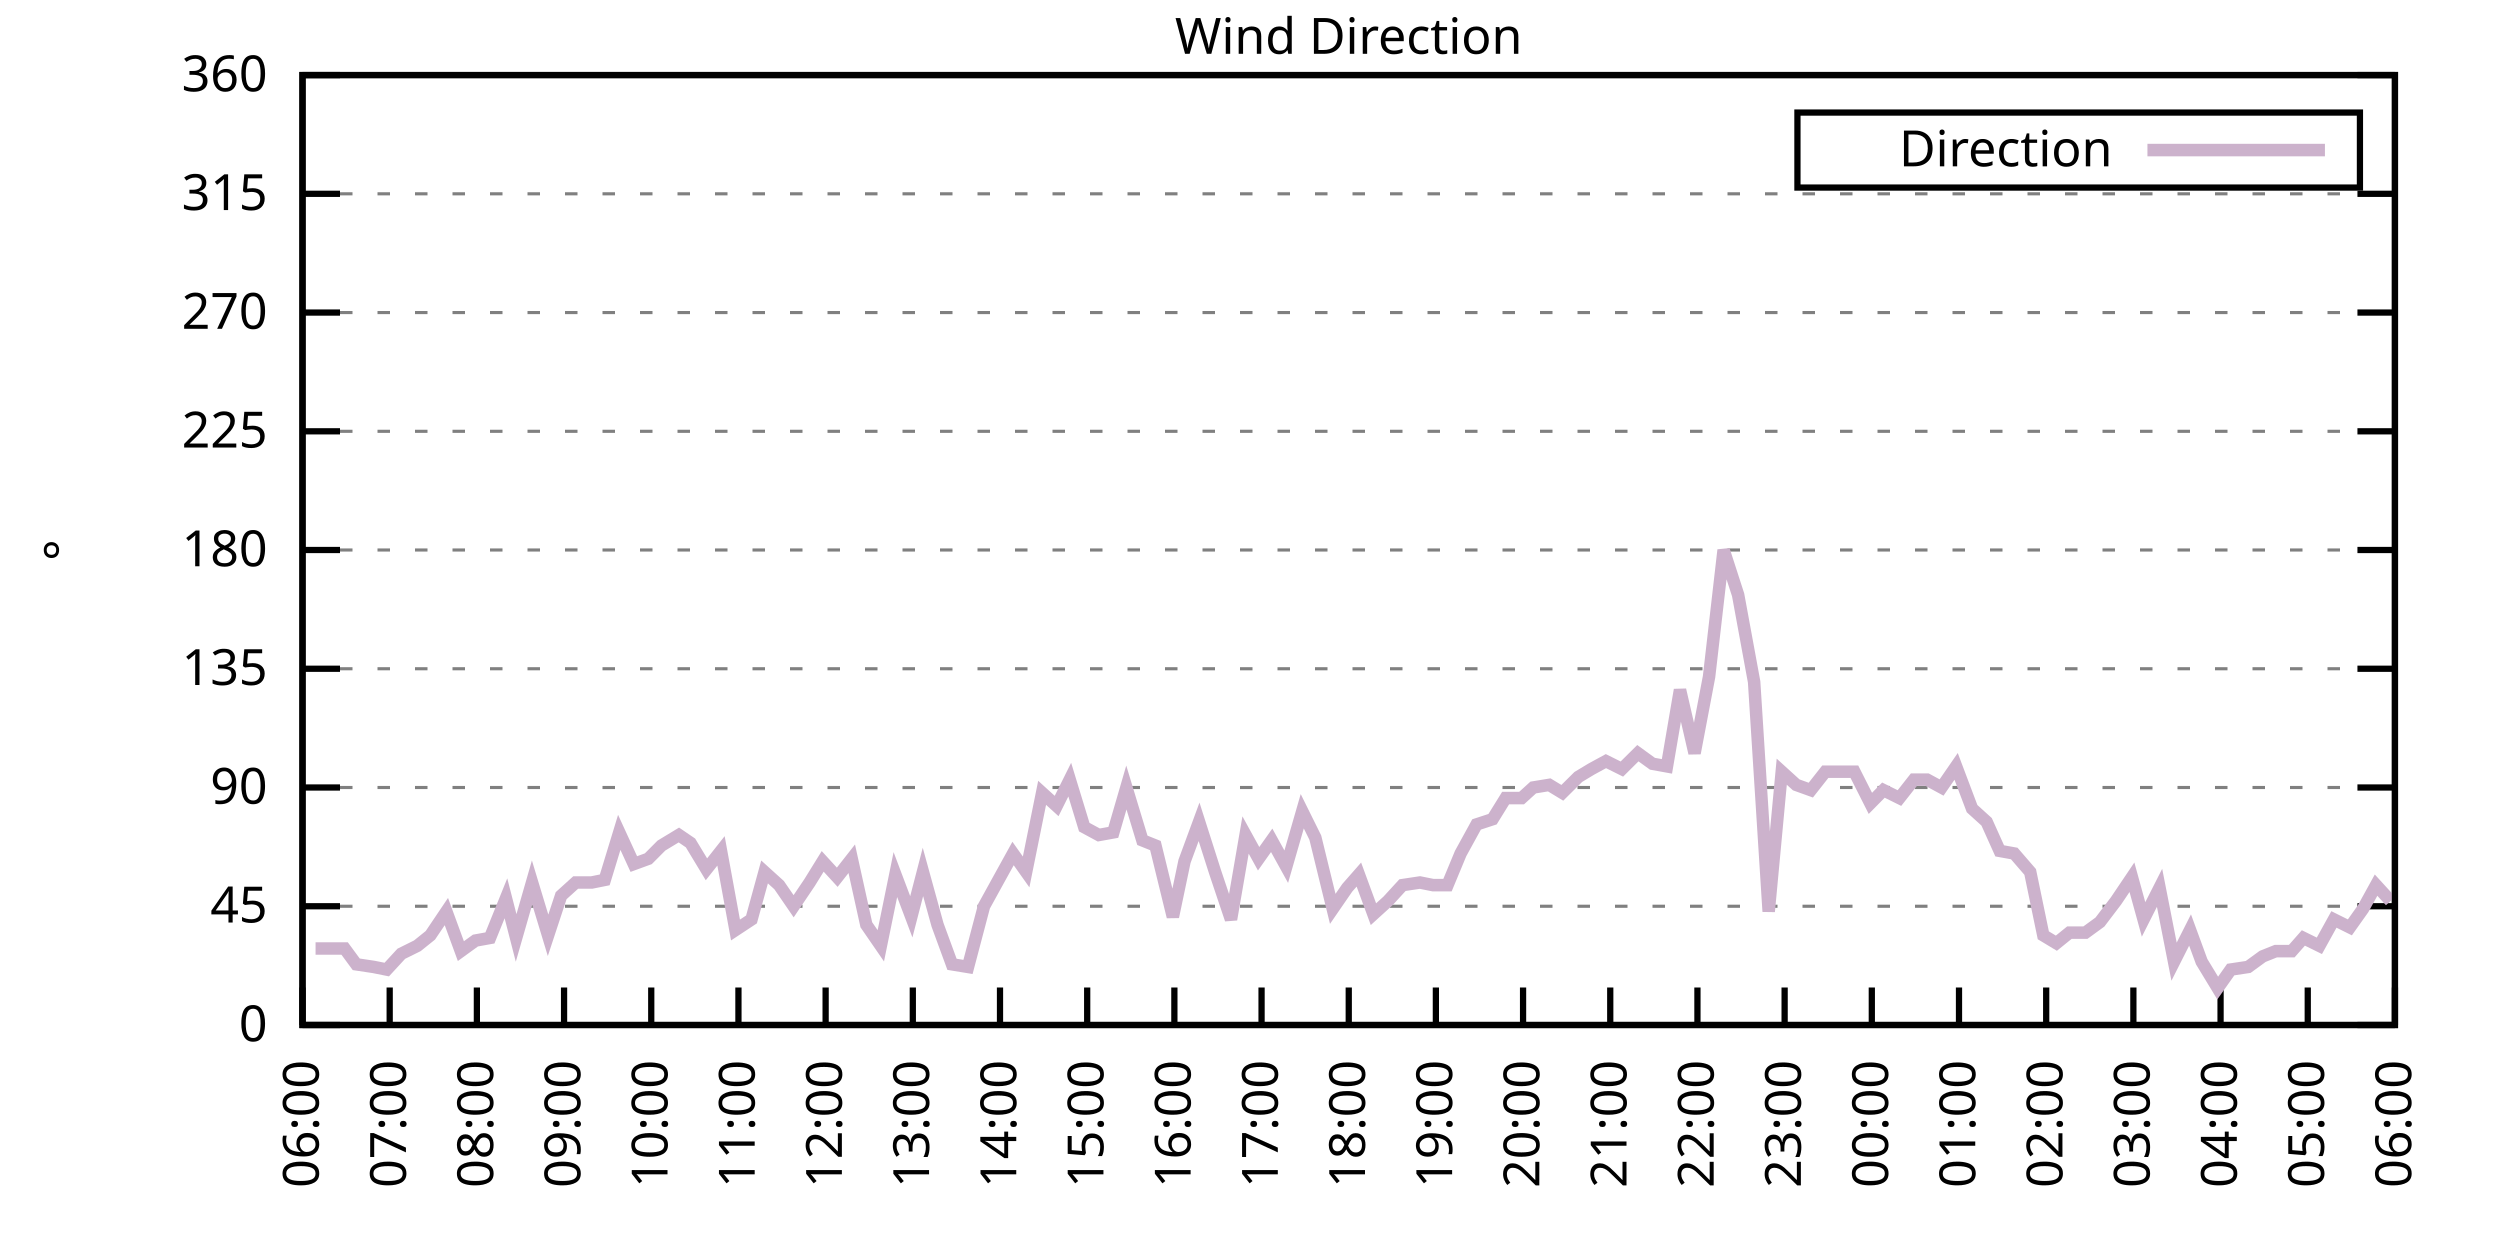
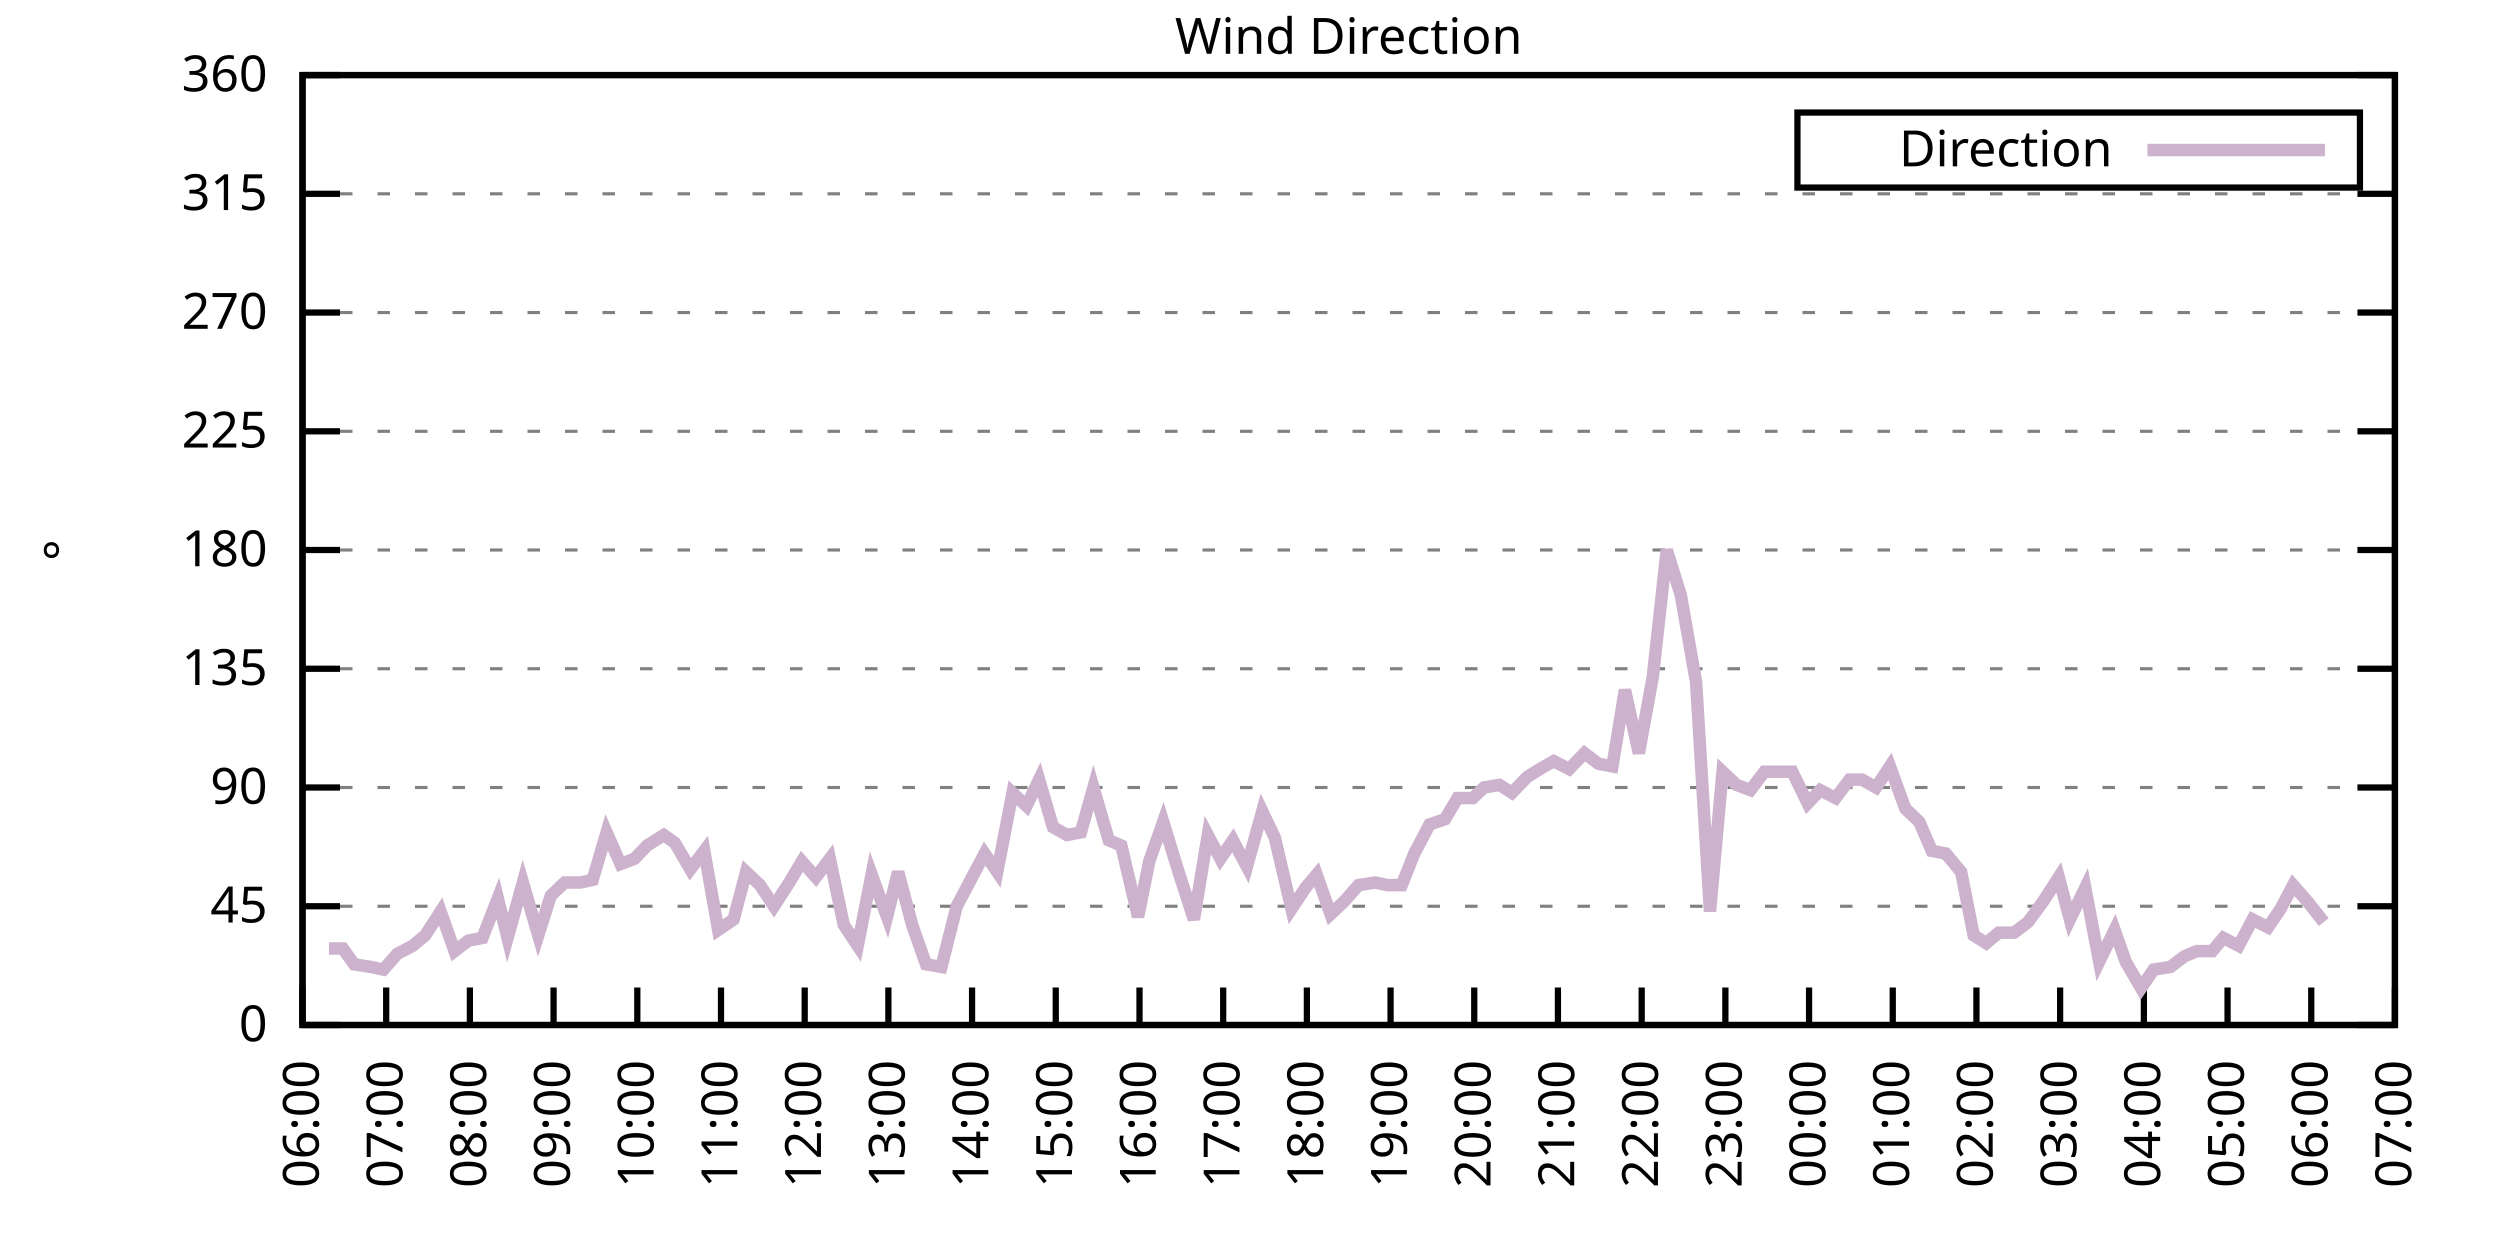
<svg xmlns="http://www.w3.org/2000/svg" xmlns:xlink="http://www.w3.org/1999/xlink" width="400" height="200" viewBox="0 0 400 200">
  <g id="gnuplot_canvas">
    <rect x="0" y="0" width="400" height="200" fill="none" />
    <defs>
      <circle id="gpDot" r="0.5" stroke-width="0.5" stroke="currentColor" />
      <path id="gpPt0" stroke-width="0.333" stroke="currentColor" d="M-1,0 h2 M0,-1 v2" />
      <path id="gpPt1" stroke-width="0.333" stroke="currentColor" d="M-1,-1 L1,1 M1,-1 L-1,1" />
      <path id="gpPt2" stroke-width="0.333" stroke="currentColor" d="M-1,0 L1,0 M0,-1 L0,1 M-1,-1 L1,1 M-1,1 L1,-1" />
      <rect id="gpPt3" stroke-width="0.333" stroke="currentColor" x="-1" y="-1" width="2" height="2" />
      <rect id="gpPt4" stroke-width="0.333" stroke="currentColor" fill="currentColor" x="-1" y="-1" width="2" height="2" />
      <circle id="gpPt5" stroke-width="0.333" stroke="currentColor" cx="0" cy="0" r="1" />
      <use xlink:href="#gpPt5" id="gpPt6" fill="currentColor" stroke="none" />
      <path id="gpPt7" stroke-width="0.333" stroke="currentColor" d="M0,-1.33 L-1.33,0.67 L1.33,0.67 z" />
      <use xlink:href="#gpPt7" id="gpPt8" fill="currentColor" stroke="none" />
      <use xlink:href="#gpPt7" id="gpPt9" stroke="currentColor" transform="rotate(180)" />
      <use xlink:href="#gpPt9" id="gpPt10" fill="currentColor" stroke="none" />
      <use xlink:href="#gpPt3" id="gpPt11" stroke="currentColor" transform="rotate(45)" />
      <use xlink:href="#gpPt11" id="gpPt12" fill="currentColor" stroke="none" />
      <path id="gpPt13" stroke-width="0.333" stroke="currentColor" d="M0,1.330 L1.265,0.411 L0.782,-1.067 L-0.782,-1.076 L-1.265,0.411 z" />
      <use xlink:href="#gpPt13" id="gpPt14" fill="currentColor" stroke="none" />
      <filter id="textbox" filterUnits="objectBoundingBox" x="0" y="0" height="1" width="1">
        <feFlood flood-color="white" flood-opacity="1" result="bgnd" />
        <feComposite in="SourceGraphic" in2="bgnd" operator="atop" />
      </filter>
      <filter id="greybox" filterUnits="objectBoundingBox" x="0" y="0" height="1" width="1">
        <feFlood flood-color="lightgrey" flood-opacity="1" result="grey" />
        <feComposite in="SourceGraphic" in2="grey" operator="atop" />
      </filter>
    </defs>
    <g fill="none" color="white" stroke="currentColor" stroke-width="1.00" stroke-linecap="butt" stroke-linejoin="miter">
</g>
    <g fill="none" color="black" stroke="currentColor" stroke-width="1.00" stroke-linecap="butt" stroke-linejoin="miter">
      <g stroke="none" shape-rendering="crispEdges">
        <polygon fill="rgb(255, 255, 255)" points="48.40,164.00 383.18,164.00 383.18,12.02 48.40,12.02 " />
      </g>
    </g>
    <g fill="none" color="black" stroke="currentColor" stroke-width="1.00" stroke-linecap="butt" stroke-linejoin="miter">
</g>
    <g fill="none" color="black" stroke="black" stroke-width="0.50" stroke-linecap="butt" stroke-linejoin="miter">
</g>
    <g fill="none" color="gray" stroke="currentColor" stroke-width="0.50" stroke-linecap="butt" stroke-linejoin="miter">
      <path stroke="gray" stroke-dasharray="2,4" class="gridline" d="M48.40,164.00 L383.19,164.00  " />
    </g>
    <g fill="none" color="gray" stroke="gray" stroke-width="1.00" stroke-linecap="butt" stroke-linejoin="miter">
</g>
    <g fill="none" color="black" stroke="currentColor" stroke-width="1.00" stroke-linecap="butt" stroke-linejoin="miter">
      <path stroke="black" d="M48.40,164.00 L54.40,164.00 M383.19,164.00 L377.19,164.00  " />
      <g transform="translate(42.80,166.60)" stroke="none" fill="black" font-family="Sans" font-size="8.00" text-anchor="end">
        <text>
          <tspan font-family="Sans"> 0</tspan>
        </text>
      </g>
    </g>
    <g fill="none" color="black" stroke="currentColor" stroke-width="1.00" stroke-linecap="butt" stroke-linejoin="miter">
</g>
    <g fill="none" color="black" stroke="black" stroke-width="0.50" stroke-linecap="butt" stroke-linejoin="miter">
</g>
    <g fill="none" color="gray" stroke="currentColor" stroke-width="0.50" stroke-linecap="butt" stroke-linejoin="miter">
      <path stroke="gray" stroke-dasharray="2,4" class="gridline" d="M48.40,145.00 L383.19,145.00  " />
    </g>
    <g fill="none" color="gray" stroke="gray" stroke-width="1.00" stroke-linecap="butt" stroke-linejoin="miter">
</g>
    <g fill="none" color="black" stroke="currentColor" stroke-width="1.00" stroke-linecap="butt" stroke-linejoin="miter">
      <path stroke="black" d="M48.40,145.00 L54.40,145.00 M383.19,145.00 L377.19,145.00  " />
      <g transform="translate(42.80,147.60)" stroke="none" fill="black" font-family="Sans" font-size="8.00" text-anchor="end">
        <text>
          <tspan font-family="Sans"> 45</tspan>
        </text>
      </g>
    </g>
    <g fill="none" color="black" stroke="currentColor" stroke-width="1.00" stroke-linecap="butt" stroke-linejoin="miter">
</g>
    <g fill="none" color="black" stroke="black" stroke-width="0.50" stroke-linecap="butt" stroke-linejoin="miter">
</g>
    <g fill="none" color="gray" stroke="currentColor" stroke-width="0.50" stroke-linecap="butt" stroke-linejoin="miter">
      <path stroke="gray" stroke-dasharray="2,4" class="gridline" d="M48.40,126.00 L383.19,126.00  " />
    </g>
    <g fill="none" color="gray" stroke="gray" stroke-width="1.00" stroke-linecap="butt" stroke-linejoin="miter">
</g>
    <g fill="none" color="black" stroke="currentColor" stroke-width="1.00" stroke-linecap="butt" stroke-linejoin="miter">
      <path stroke="black" d="M48.40,126.00 L54.40,126.00 M383.19,126.00 L377.19,126.00  " />
      <g transform="translate(42.80,128.60)" stroke="none" fill="black" font-family="Sans" font-size="8.00" text-anchor="end">
        <text>
          <tspan font-family="Sans"> 90</tspan>
        </text>
      </g>
    </g>
    <g fill="none" color="black" stroke="currentColor" stroke-width="1.00" stroke-linecap="butt" stroke-linejoin="miter">
</g>
    <g fill="none" color="black" stroke="black" stroke-width="0.50" stroke-linecap="butt" stroke-linejoin="miter">
</g>
    <g fill="none" color="gray" stroke="currentColor" stroke-width="0.50" stroke-linecap="butt" stroke-linejoin="miter">
      <path stroke="gray" stroke-dasharray="2,4" class="gridline" d="M48.40,107.00 L383.19,107.00  " />
    </g>
    <g fill="none" color="gray" stroke="gray" stroke-width="1.00" stroke-linecap="butt" stroke-linejoin="miter">
</g>
    <g fill="none" color="black" stroke="currentColor" stroke-width="1.00" stroke-linecap="butt" stroke-linejoin="miter">
      <path stroke="black" d="M48.40,107.00 L54.40,107.00 M383.19,107.00 L377.19,107.00  " />
      <g transform="translate(42.80,109.60)" stroke="none" fill="black" font-family="Sans" font-size="8.00" text-anchor="end">
        <text>
          <tspan font-family="Sans"> 135</tspan>
        </text>
      </g>
    </g>
    <g fill="none" color="black" stroke="currentColor" stroke-width="1.00" stroke-linecap="butt" stroke-linejoin="miter">
</g>
    <g fill="none" color="black" stroke="black" stroke-width="0.50" stroke-linecap="butt" stroke-linejoin="miter">
</g>
    <g fill="none" color="gray" stroke="currentColor" stroke-width="0.50" stroke-linecap="butt" stroke-linejoin="miter">
      <path stroke="gray" stroke-dasharray="2,4" class="gridline" d="M48.40,88.00 L383.19,88.00  " />
    </g>
    <g fill="none" color="gray" stroke="gray" stroke-width="1.00" stroke-linecap="butt" stroke-linejoin="miter">
</g>
    <g fill="none" color="black" stroke="currentColor" stroke-width="1.00" stroke-linecap="butt" stroke-linejoin="miter">
      <path stroke="black" d="M48.40,88.00 L54.40,88.00 M383.19,88.00 L377.19,88.00  " />
      <g transform="translate(42.80,90.60)" stroke="none" fill="black" font-family="Sans" font-size="8.00" text-anchor="end">
        <text>
          <tspan font-family="Sans"> 180</tspan>
        </text>
      </g>
    </g>
    <g fill="none" color="black" stroke="currentColor" stroke-width="1.00" stroke-linecap="butt" stroke-linejoin="miter">
</g>
    <g fill="none" color="black" stroke="black" stroke-width="0.50" stroke-linecap="butt" stroke-linejoin="miter">
</g>
    <g fill="none" color="gray" stroke="currentColor" stroke-width="0.50" stroke-linecap="butt" stroke-linejoin="miter">
      <path stroke="gray" stroke-dasharray="2,4" class="gridline" d="M48.40,69.01 L383.19,69.01  " />
    </g>
    <g fill="none" color="gray" stroke="gray" stroke-width="1.00" stroke-linecap="butt" stroke-linejoin="miter">
</g>
    <g fill="none" color="black" stroke="currentColor" stroke-width="1.00" stroke-linecap="butt" stroke-linejoin="miter">
      <path stroke="black" d="M48.40,69.01 L54.40,69.01 M383.19,69.01 L377.19,69.01  " />
      <g transform="translate(42.80,71.61)" stroke="none" fill="black" font-family="Sans" font-size="8.00" text-anchor="end">
        <text>
          <tspan font-family="Sans"> 225</tspan>
        </text>
      </g>
    </g>
    <g fill="none" color="black" stroke="currentColor" stroke-width="1.00" stroke-linecap="butt" stroke-linejoin="miter">
</g>
    <g fill="none" color="black" stroke="black" stroke-width="0.50" stroke-linecap="butt" stroke-linejoin="miter">
</g>
    <g fill="none" color="gray" stroke="currentColor" stroke-width="0.50" stroke-linecap="butt" stroke-linejoin="miter">
      <path stroke="gray" stroke-dasharray="2,4" class="gridline" d="M48.40,50.01 L383.19,50.01  " />
    </g>
    <g fill="none" color="gray" stroke="gray" stroke-width="1.00" stroke-linecap="butt" stroke-linejoin="miter">
</g>
    <g fill="none" color="black" stroke="currentColor" stroke-width="1.00" stroke-linecap="butt" stroke-linejoin="miter">
      <path stroke="black" d="M48.40,50.01 L54.40,50.01 M383.19,50.01 L377.19,50.01  " />
      <g transform="translate(42.80,52.61)" stroke="none" fill="black" font-family="Sans" font-size="8.00" text-anchor="end">
        <text>
          <tspan font-family="Sans"> 270</tspan>
        </text>
      </g>
    </g>
    <g fill="none" color="black" stroke="currentColor" stroke-width="1.00" stroke-linecap="butt" stroke-linejoin="miter">
</g>
    <g fill="none" color="black" stroke="black" stroke-width="0.50" stroke-linecap="butt" stroke-linejoin="miter">
</g>
    <g fill="none" color="gray" stroke="currentColor" stroke-width="0.50" stroke-linecap="butt" stroke-linejoin="miter">
      <path stroke="gray" stroke-dasharray="2,4" class="gridline" d="M48.40,31.01 L383.19,31.01  " />
    </g>
    <g fill="none" color="gray" stroke="gray" stroke-width="1.00" stroke-linecap="butt" stroke-linejoin="miter">
</g>
    <g fill="none" color="black" stroke="currentColor" stroke-width="1.00" stroke-linecap="butt" stroke-linejoin="miter">
      <path stroke="black" d="M48.40,31.01 L54.40,31.01 M383.19,31.01 L377.19,31.01  " />
      <g transform="translate(42.80,33.61)" stroke="none" fill="black" font-family="Sans" font-size="8.00" text-anchor="end">
        <text>
          <tspan font-family="Sans"> 315</tspan>
        </text>
      </g>
    </g>
    <g fill="none" color="black" stroke="currentColor" stroke-width="1.00" stroke-linecap="butt" stroke-linejoin="miter">
</g>
    <g fill="none" color="black" stroke="black" stroke-width="0.50" stroke-linecap="butt" stroke-linejoin="miter">
</g>
    <g fill="none" color="gray" stroke="currentColor" stroke-width="0.50" stroke-linecap="butt" stroke-linejoin="miter">
      <path stroke="gray" stroke-dasharray="2,4" class="gridline" d="M48.40,12.01 L383.19,12.01  " />
    </g>
    <g fill="none" color="gray" stroke="gray" stroke-width="1.00" stroke-linecap="butt" stroke-linejoin="miter">
</g>
    <g fill="none" color="black" stroke="currentColor" stroke-width="1.00" stroke-linecap="butt" stroke-linejoin="miter">
      <path stroke="black" d="M48.40,12.01 L54.40,12.01 M383.19,12.01 L377.19,12.01  " />
      <g transform="translate(42.80,14.61)" stroke="none" fill="black" font-family="Sans" font-size="8.00" text-anchor="end">
        <text>
          <tspan font-family="Sans"> 360</tspan>
        </text>
      </g>
    </g>
    <g fill="none" color="black" stroke="currentColor" stroke-width="1.00" stroke-linecap="butt" stroke-linejoin="miter">
      <path stroke="black" d="M48.40,164.00 L48.40,158.00  " />
      <g transform="translate(51.00,169.60) rotate(270.00)" stroke="none" fill="black" font-family="Sans" font-size="8.00" text-anchor="end">
        <text>
          <tspan font-family="Sans">06:00</tspan>
        </text>
      </g>
    </g>
    <g fill="none" color="black" stroke="currentColor" stroke-width="1.00" stroke-linecap="butt" stroke-linejoin="miter">
-       <path stroke="black" d="M62.35,164.00 L62.35,158.00  " />
-       <g transform="translate(64.95,169.60) rotate(270.00)" stroke="none" fill="black" font-family="Sans" font-size="8.00" text-anchor="end">
+       <path stroke="black" d="M61.79,164.00 L61.79,158.00  " />
+       <g transform="translate(64.39,169.60) rotate(270.00)" stroke="none" fill="black" font-family="Sans" font-size="8.00" text-anchor="end">
        <text>
          <tspan font-family="Sans">07:00</tspan>
        </text>
      </g>
    </g>
    <g fill="none" color="black" stroke="currentColor" stroke-width="1.00" stroke-linecap="butt" stroke-linejoin="miter">
-       <path stroke="black" d="M76.30,164.00 L76.30,158.00  " />
-       <g transform="translate(78.90,169.60) rotate(270.00)" stroke="none" fill="black" font-family="Sans" font-size="8.00" text-anchor="end">
+       <path stroke="black" d="M75.18,164.00 L75.18,158.00  " />
+       <g transform="translate(77.78,169.60) rotate(270.00)" stroke="none" fill="black" font-family="Sans" font-size="8.00" text-anchor="end">
        <text>
          <tspan font-family="Sans">08:00</tspan>
        </text>
      </g>
    </g>
    <g fill="none" color="black" stroke="currentColor" stroke-width="1.00" stroke-linecap="butt" stroke-linejoin="miter">
-       <path stroke="black" d="M90.25,164.00 L90.25,158.00  " />
-       <g transform="translate(92.85,169.60) rotate(270.00)" stroke="none" fill="black" font-family="Sans" font-size="8.00" text-anchor="end">
+       <path stroke="black" d="M88.57,164.00 L88.57,158.00  " />
+       <g transform="translate(91.17,169.60) rotate(270.00)" stroke="none" fill="black" font-family="Sans" font-size="8.00" text-anchor="end">
        <text>
          <tspan font-family="Sans">09:00</tspan>
        </text>
      </g>
    </g>
    <g fill="none" color="black" stroke="currentColor" stroke-width="1.00" stroke-linecap="butt" stroke-linejoin="miter">
-       <path stroke="black" d="M104.20,164.00 L104.20,158.00  " />
-       <g transform="translate(106.80,169.60) rotate(270.00)" stroke="none" fill="black" font-family="Sans" font-size="8.00" text-anchor="end">
+       <path stroke="black" d="M101.97,164.00 L101.97,158.00  " />
+       <g transform="translate(104.57,169.60) rotate(270.00)" stroke="none" fill="black" font-family="Sans" font-size="8.00" text-anchor="end">
        <text>
          <tspan font-family="Sans">10:00</tspan>
        </text>
      </g>
    </g>
    <g fill="none" color="black" stroke="currentColor" stroke-width="1.00" stroke-linecap="butt" stroke-linejoin="miter">
-       <path stroke="black" d="M118.15,164.00 L118.15,158.00  " />
-       <g transform="translate(120.75,169.60) rotate(270.00)" stroke="none" fill="black" font-family="Sans" font-size="8.00" text-anchor="end">
+       <path stroke="black" d="M115.36,164.00 L115.36,158.00  " />
+       <g transform="translate(117.96,169.60) rotate(270.00)" stroke="none" fill="black" font-family="Sans" font-size="8.00" text-anchor="end">
        <text>
          <tspan font-family="Sans">11:00</tspan>
        </text>
      </g>
    </g>
    <g fill="none" color="black" stroke="currentColor" stroke-width="1.00" stroke-linecap="butt" stroke-linejoin="miter">
-       <path stroke="black" d="M132.10,164.00 L132.10,158.00  " />
-       <g transform="translate(134.70,169.60) rotate(270.00)" stroke="none" fill="black" font-family="Sans" font-size="8.00" text-anchor="end">
+       <path stroke="black" d="M128.75,164.00 L128.75,158.00  " />
+       <g transform="translate(131.35,169.60) rotate(270.00)" stroke="none" fill="black" font-family="Sans" font-size="8.00" text-anchor="end">
        <text>
          <tspan font-family="Sans">12:00</tspan>
        </text>
      </g>
    </g>
    <g fill="none" color="black" stroke="currentColor" stroke-width="1.00" stroke-linecap="butt" stroke-linejoin="miter">
-       <path stroke="black" d="M146.05,164.00 L146.05,158.00  " />
-       <g transform="translate(148.65,169.60) rotate(270.00)" stroke="none" fill="black" font-family="Sans" font-size="8.00" text-anchor="end">
+       <path stroke="black" d="M142.14,164.00 L142.14,158.00  " />
+       <g transform="translate(144.74,169.60) rotate(270.00)" stroke="none" fill="black" font-family="Sans" font-size="8.00" text-anchor="end">
        <text>
          <tspan font-family="Sans">13:00</tspan>
        </text>
      </g>
    </g>
    <g fill="none" color="black" stroke="currentColor" stroke-width="1.00" stroke-linecap="butt" stroke-linejoin="miter">
-       <path stroke="black" d="M160.00,164.00 L160.00,158.00  " />
-       <g transform="translate(162.60,169.60) rotate(270.00)" stroke="none" fill="black" font-family="Sans" font-size="8.00" text-anchor="end">
+       <path stroke="black" d="M155.53,164.00 L155.53,158.00  " />
+       <g transform="translate(158.13,169.60) rotate(270.00)" stroke="none" fill="black" font-family="Sans" font-size="8.00" text-anchor="end">
        <text>
          <tspan font-family="Sans">14:00</tspan>
        </text>
      </g>
    </g>
    <g fill="none" color="black" stroke="currentColor" stroke-width="1.00" stroke-linecap="butt" stroke-linejoin="miter">
-       <path stroke="black" d="M173.95,164.00 L173.95,158.00  " />
-       <g transform="translate(176.55,169.60) rotate(270.00)" stroke="none" fill="black" font-family="Sans" font-size="8.00" text-anchor="end">
+       <path stroke="black" d="M168.92,164.00 L168.92,158.00  " />
+       <g transform="translate(171.52,169.60) rotate(270.00)" stroke="none" fill="black" font-family="Sans" font-size="8.00" text-anchor="end">
        <text>
          <tspan font-family="Sans">15:00</tspan>
        </text>
      </g>
    </g>
    <g fill="none" color="black" stroke="currentColor" stroke-width="1.00" stroke-linecap="butt" stroke-linejoin="miter">
-       <path stroke="black" d="M187.90,164.00 L187.90,158.00  " />
-       <g transform="translate(190.50,169.60) rotate(270.00)" stroke="none" fill="black" font-family="Sans" font-size="8.00" text-anchor="end">
+       <path stroke="black" d="M182.32,164.00 L182.32,158.00  " />
+       <g transform="translate(184.92,169.60) rotate(270.00)" stroke="none" fill="black" font-family="Sans" font-size="8.00" text-anchor="end">
        <text>
          <tspan font-family="Sans">16:00</tspan>
        </text>
      </g>
    </g>
    <g fill="none" color="black" stroke="currentColor" stroke-width="1.00" stroke-linecap="butt" stroke-linejoin="miter">
-       <path stroke="black" d="M201.85,164.00 L201.85,158.00  " />
-       <g transform="translate(204.45,169.60) rotate(270.00)" stroke="none" fill="black" font-family="Sans" font-size="8.00" text-anchor="end">
+       <path stroke="black" d="M195.71,164.00 L195.71,158.00  " />
+       <g transform="translate(198.31,169.60) rotate(270.00)" stroke="none" fill="black" font-family="Sans" font-size="8.00" text-anchor="end">
        <text>
          <tspan font-family="Sans">17:00</tspan>
        </text>
      </g>
    </g>
    <g fill="none" color="black" stroke="currentColor" stroke-width="1.00" stroke-linecap="butt" stroke-linejoin="miter">
-       <path stroke="black" d="M215.80,164.00 L215.80,158.00  " />
-       <g transform="translate(218.40,169.60) rotate(270.00)" stroke="none" fill="black" font-family="Sans" font-size="8.00" text-anchor="end">
+       <path stroke="black" d="M209.10,164.00 L209.10,158.00  " />
+       <g transform="translate(211.70,169.60) rotate(270.00)" stroke="none" fill="black" font-family="Sans" font-size="8.00" text-anchor="end">
        <text>
          <tspan font-family="Sans">18:00</tspan>
        </text>
      </g>
    </g>
    <g fill="none" color="black" stroke="currentColor" stroke-width="1.00" stroke-linecap="butt" stroke-linejoin="miter">
-       <path stroke="black" d="M229.74,164.00 L229.74,158.00  " />
-       <g transform="translate(232.34,169.60) rotate(270.00)" stroke="none" fill="black" font-family="Sans" font-size="8.00" text-anchor="end">
+       <path stroke="black" d="M222.49,164.00 L222.49,158.00  " />
+       <g transform="translate(225.09,169.60) rotate(270.00)" stroke="none" fill="black" font-family="Sans" font-size="8.00" text-anchor="end">
        <text>
          <tspan font-family="Sans">19:00</tspan>
        </text>
      </g>
    </g>
    <g fill="none" color="black" stroke="currentColor" stroke-width="1.00" stroke-linecap="butt" stroke-linejoin="miter">
-       <path stroke="black" d="M243.69,164.00 L243.69,158.00  " />
-       <g transform="translate(246.29,169.60) rotate(270.00)" stroke="none" fill="black" font-family="Sans" font-size="8.00" text-anchor="end">
+       <path stroke="black" d="M235.88,164.00 L235.88,158.00  " />
+       <g transform="translate(238.48,169.60) rotate(270.00)" stroke="none" fill="black" font-family="Sans" font-size="8.00" text-anchor="end">
        <text>
          <tspan font-family="Sans">20:00</tspan>
        </text>
      </g>
    </g>
    <g fill="none" color="black" stroke="currentColor" stroke-width="1.00" stroke-linecap="butt" stroke-linejoin="miter">
-       <path stroke="black" d="M257.64,164.00 L257.64,158.00  " />
-       <g transform="translate(260.24,169.60) rotate(270.00)" stroke="none" fill="black" font-family="Sans" font-size="8.00" text-anchor="end">
+       <path stroke="black" d="M249.27,164.00 L249.27,158.00  " />
+       <g transform="translate(251.87,169.60) rotate(270.00)" stroke="none" fill="black" font-family="Sans" font-size="8.00" text-anchor="end">
        <text>
          <tspan font-family="Sans">21:00</tspan>
        </text>
      </g>
    </g>
    <g fill="none" color="black" stroke="currentColor" stroke-width="1.00" stroke-linecap="butt" stroke-linejoin="miter">
-       <path stroke="black" d="M271.59,164.00 L271.59,158.00  " />
-       <g transform="translate(274.19,169.60) rotate(270.00)" stroke="none" fill="black" font-family="Sans" font-size="8.00" text-anchor="end">
+       <path stroke="black" d="M262.67,164.00 L262.67,158.00  " />
+       <g transform="translate(265.27,169.60) rotate(270.00)" stroke="none" fill="black" font-family="Sans" font-size="8.00" text-anchor="end">
        <text>
          <tspan font-family="Sans">22:00</tspan>
        </text>
      </g>
    </g>
    <g fill="none" color="black" stroke="currentColor" stroke-width="1.00" stroke-linecap="butt" stroke-linejoin="miter">
-       <path stroke="black" d="M285.54,164.00 L285.54,158.00  " />
-       <g transform="translate(288.14,169.60) rotate(270.00)" stroke="none" fill="black" font-family="Sans" font-size="8.00" text-anchor="end">
+       <path stroke="black" d="M276.06,164.00 L276.06,158.00  " />
+       <g transform="translate(278.66,169.60) rotate(270.00)" stroke="none" fill="black" font-family="Sans" font-size="8.00" text-anchor="end">
        <text>
          <tspan font-family="Sans">23:00</tspan>
        </text>
      </g>
    </g>
    <g fill="none" color="black" stroke="currentColor" stroke-width="1.00" stroke-linecap="butt" stroke-linejoin="miter">
-       <path stroke="black" d="M299.49,164.00 L299.49,158.00  " />
-       <g transform="translate(302.09,169.60) rotate(270.00)" stroke="none" fill="black" font-family="Sans" font-size="8.00" text-anchor="end">
+       <path stroke="black" d="M289.45,164.00 L289.45,158.00  " />
+       <g transform="translate(292.05,169.60) rotate(270.00)" stroke="none" fill="black" font-family="Sans" font-size="8.00" text-anchor="end">
        <text>
          <tspan font-family="Sans">00:00</tspan>
        </text>
      </g>
    </g>
    <g fill="none" color="black" stroke="currentColor" stroke-width="1.00" stroke-linecap="butt" stroke-linejoin="miter">
-       <path stroke="black" d="M313.44,164.00 L313.44,158.00  " />
-       <g transform="translate(316.04,169.60) rotate(270.00)" stroke="none" fill="black" font-family="Sans" font-size="8.00" text-anchor="end">
+       <path stroke="black" d="M302.84,164.00 L302.84,158.00  " />
+       <g transform="translate(305.44,169.60) rotate(270.00)" stroke="none" fill="black" font-family="Sans" font-size="8.00" text-anchor="end">
        <text>
          <tspan font-family="Sans">01:00</tspan>
        </text>
      </g>
    </g>
    <g fill="none" color="black" stroke="currentColor" stroke-width="1.00" stroke-linecap="butt" stroke-linejoin="miter">
-       <path stroke="black" d="M327.39,164.00 L327.39,158.00  " />
-       <g transform="translate(329.99,169.60) rotate(270.00)" stroke="none" fill="black" font-family="Sans" font-size="8.00" text-anchor="end">
+       <path stroke="black" d="M316.23,164.00 L316.23,158.00  " />
+       <g transform="translate(318.83,169.60) rotate(270.00)" stroke="none" fill="black" font-family="Sans" font-size="8.00" text-anchor="end">
        <text>
          <tspan font-family="Sans">02:00</tspan>
        </text>
      </g>
    </g>
    <g fill="none" color="black" stroke="currentColor" stroke-width="1.00" stroke-linecap="butt" stroke-linejoin="miter">
-       <path stroke="black" d="M341.34,164.00 L341.34,158.00  " />
-       <g transform="translate(343.94,169.60) rotate(270.00)" stroke="none" fill="black" font-family="Sans" font-size="8.00" text-anchor="end">
+       <path stroke="black" d="M329.62,164.00 L329.62,158.00  " />
+       <g transform="translate(332.22,169.60) rotate(270.00)" stroke="none" fill="black" font-family="Sans" font-size="8.00" text-anchor="end">
        <text>
          <tspan font-family="Sans">03:00</tspan>
        </text>
      </g>
    </g>
    <g fill="none" color="black" stroke="currentColor" stroke-width="1.00" stroke-linecap="butt" stroke-linejoin="miter">
-       <path stroke="black" d="M355.29,164.00 L355.29,158.00  " />
-       <g transform="translate(357.89,169.60) rotate(270.00)" stroke="none" fill="black" font-family="Sans" font-size="8.00" text-anchor="end">
+       <path stroke="black" d="M343.02,164.00 L343.02,158.00  " />
+       <g transform="translate(345.62,169.60) rotate(270.00)" stroke="none" fill="black" font-family="Sans" font-size="8.00" text-anchor="end">
        <text>
          <tspan font-family="Sans">04:00</tspan>
        </text>
      </g>
    </g>
    <g fill="none" color="black" stroke="currentColor" stroke-width="1.00" stroke-linecap="butt" stroke-linejoin="miter">
-       <path stroke="black" d="M369.24,164.00 L369.24,158.00  " />
-       <g transform="translate(371.84,169.60) rotate(270.00)" stroke="none" fill="black" font-family="Sans" font-size="8.00" text-anchor="end">
+       <path stroke="black" d="M356.41,164.00 L356.41,158.00  " />
+       <g transform="translate(359.01,169.60) rotate(270.00)" stroke="none" fill="black" font-family="Sans" font-size="8.00" text-anchor="end">
        <text>
          <tspan font-family="Sans">05:00</tspan>
+         </text>
+       </g>
+     </g>
+     <g fill="none" color="black" stroke="currentColor" stroke-width="1.00" stroke-linecap="butt" stroke-linejoin="miter">
+       <path stroke="black" d="M369.80,164.00 L369.80,158.00  " />
+       <g transform="translate(372.40,169.60) rotate(270.00)" stroke="none" fill="black" font-family="Sans" font-size="8.00" text-anchor="end">
+         <text>
+           <tspan font-family="Sans">06:00</tspan>
        </text>
      </g>
    </g>
    <g fill="none" color="black" stroke="currentColor" stroke-width="1.00" stroke-linecap="butt" stroke-linejoin="miter">
      <path stroke="black" d="M383.19,164.00 L383.19,158.00  " />
      <g transform="translate(385.79,169.60) rotate(270.00)" stroke="none" fill="black" font-family="Sans" font-size="8.00" text-anchor="end">
        <text>
-           <tspan font-family="Sans">06:00</tspan>
+           <tspan font-family="Sans">07:00</tspan>
        </text>
      </g>
    </g>
    <g fill="none" color="black" stroke="currentColor" stroke-width="1.00" stroke-linecap="butt" stroke-linejoin="miter">
</g>
    <g fill="none" color="black" stroke="currentColor" stroke-width="1.00" stroke-linecap="butt" stroke-linejoin="miter">
      <path stroke="black" d="M48.40,12.01 L48.40,164.00 L383.19,164.00 L383.19,12.01 L48.40,12.01 Z  " />
    </g>
    <g fill="none" color="black" stroke="currentColor" stroke-width="1.00" stroke-linecap="butt" stroke-linejoin="miter">
</g>
    <g fill="none" color="black" stroke="currentColor" stroke-width="1.00" stroke-linecap="butt" stroke-linejoin="miter">
      <path stroke="black" d="M287.59,30.01 L287.59,18.01 L377.59,18.01 L377.59,30.01 L287.59,30.01 Z  " />
    </g>
    <g id="Wind_direction_plot_1">
      <g fill="none" color="white" stroke="black" stroke-width="2.00" stroke-linecap="butt" stroke-linejoin="miter">
</g>
      <g fill="none" color="black" stroke="currentColor" stroke-width="2.00" stroke-linecap="butt" stroke-linejoin="miter">
        <g transform="translate(337.99,26.61)" stroke="none" fill="black" font-family="Sans" font-size="8.00" text-anchor="end">
          <text>
            <tspan font-family="Sans">Direction</tspan>
          </text>
        </g>
      </g>
      <g fill="none" color="black" stroke="currentColor" stroke-width="2.00" stroke-linecap="butt" stroke-linejoin="miter">
-         <path stroke="rgb(204, 178, 204)" d="M343.59,24.01 L371.99,24.01 M50.49,151.76 L52.82,151.76 L55.14,151.76 L57.00,154.29 L59.79,154.71 L61.88,155.13   L64.21,152.60 L66.77,151.33 L68.86,149.65 L71.42,145.85 L73.74,152.18 L76.07,150.49 L78.39,150.07 L80.95,143.73   L82.58,150.07 L85.13,141.20 L87.69,149.65 L89.78,143.31 L92.11,141.20 L94.67,141.20 L96.76,140.78 L99.08,133.18   L101.41,138.25 L103.73,137.40 L105.83,135.29 L108.62,133.60 L110.48,134.87 L113.03,139.09 L115.36,136.14 L117.68,148.80   L120.24,147.11 L122.33,139.51 L124.66,141.62 L126.98,145.00 L129.54,141.20 L131.63,137.82 L133.96,140.36 L136.28,137.40   L138.61,147.96 L140.93,151.33 L143.26,139.93 L145.81,146.69 L147.67,139.51 L150.00,147.96 L152.32,154.29 L154.88,154.71   L157.44,145.00 L159.76,140.78 L162.09,136.56 L164.18,139.51 L166.74,126.85 L169.06,128.96 L171.16,124.74 L173.48,132.34   L175.81,133.60 L178.13,133.18 L180.22,126.00 L182.78,134.45 L184.87,135.29 L187.66,146.69 L189.52,137.82 L191.85,131.49   L194.41,139.51 L196.96,147.11 L199.29,133.60 L201.38,137.40 L203.47,134.45 L205.80,138.67 L208.36,129.80 L210.45,134.02   L213.24,145.42 L215.56,142.05 L217.42,139.93 L219.75,146.27 L222.07,144.16 L224.40,141.62 L227.19,141.20 L229.28,141.62   L231.60,141.62 L233.70,136.56 L236.25,131.91 L238.81,131.07 L240.90,127.69 L243.46,127.69 L245.32,126.00 L247.88,125.58   L249.97,126.85 L252.53,124.31 L254.62,123.05 L256.95,121.78 L259.50,123.05 L262.06,120.51 L264.39,122.20 L266.71,122.62   L268.80,110.38 L271.13,120.51 L273.45,108.27 L275.78,88.00 L278.10,95.18 L280.66,109.11 L282.99,145.85 L285.08,123.47   L287.40,125.58 L289.73,126.42 L292.05,123.47 L294.38,123.47 L296.70,123.47 L299.26,128.54 L301.35,126.42 L303.91,127.69   L306.23,124.74 L308.33,124.74 L310.65,126.00 L312.98,122.62 L315.53,129.38 L317.86,131.49 L319.95,136.14 L322.28,136.56   L324.83,139.51 L326.93,149.65 L329.02,150.91 L331.11,149.22 L333.67,149.22 L335.99,147.53 L338.55,144.16 L341.11,140.36   L342.97,147.11 L345.53,142.05 L347.85,153.87 L350.41,148.80 L352.27,153.87 L354.83,158.09 L356.92,155.13 L359.71,154.71   L362.03,153.02 L364.13,152.18 L366.68,152.18 L368.54,150.07 L371.10,151.33 L373.43,147.11 L375.98,148.38 L378.08,145.42   L380.17,141.62 L382.49,144.16  " />
+         <path stroke="rgb(204, 178, 204)" d="M343.59,24.01 L371.99,24.01 M52.64,151.76 L54.87,151.76 L56.66,154.29 L59.34,154.71 L61.35,155.13 L63.58,152.60   L66.03,151.33 L68.04,149.65 L70.50,145.85 L72.73,152.18 L74.96,150.49 L77.19,150.07 L79.65,143.73 L81.21,150.07   L83.66,141.20 L86.12,149.65 L88.13,143.31 L90.36,141.20 L92.82,141.20 L94.82,140.78 L97.06,133.18 L99.29,138.25   L101.52,137.40 L103.53,135.29 L106.21,133.60 L107.99,134.87 L110.45,139.09 L112.68,136.14 L114.91,148.80 L117.37,147.11   L119.38,139.51 L121.61,141.62 L123.84,145.00 L126.29,141.20 L128.30,137.82 L130.54,140.36 L132.77,137.40 L135.00,147.96   L137.23,151.33 L139.46,139.93 L141.92,146.69 L143.70,139.51 L145.94,147.96 L148.17,154.29 L150.62,154.71 L153.08,145.00   L155.31,140.78 L157.54,136.56 L159.55,139.51 L162.01,126.85 L164.24,128.96 L166.25,124.74 L168.48,132.34 L170.71,133.60   L172.94,133.18 L174.95,126.00 L177.41,134.45 L179.41,135.29 L182.09,146.69 L183.88,137.82 L186.11,131.49 L188.57,139.51   L191.02,147.11 L193.25,133.60 L195.26,137.40 L197.27,134.45 L199.50,138.67 L201.96,129.80 L203.97,134.02 L206.64,145.42   L208.88,142.05 L210.66,139.93 L212.89,146.27 L215.13,144.16 L217.36,141.62 L220.04,141.20 L222.04,141.62 L224.28,141.62   L226.29,136.56 L228.74,131.91 L231.20,131.07 L233.20,127.69 L235.66,127.69 L237.44,126.00 L239.90,125.58 L241.91,126.85   L244.36,124.31 L246.37,123.05 L248.60,121.78 L251.06,123.05 L253.51,120.51 L255.75,122.20 L257.98,122.62 L259.99,110.38   L262.22,120.51 L264.45,108.27 L266.68,88.00 L268.92,95.18 L271.37,109.11 L273.60,145.85 L275.61,123.47 L277.84,125.58   L280.07,126.42 L282.31,123.47 L284.54,123.47 L286.77,123.47 L289.23,128.54 L291.23,126.42 L293.69,127.69 L295.92,124.74   L297.93,124.74 L300.16,126.00 L302.39,122.62 L304.85,129.38 L307.08,131.49 L309.09,136.14 L311.32,136.56 L313.78,139.51   L315.79,149.65 L317.79,150.91 L319.80,149.22 L322.26,149.22 L324.49,147.53 L326.95,144.16 L329.40,140.36 L331.19,147.11   L333.64,142.05 L335.87,153.87 L338.33,148.80 L340.11,153.87 L342.57,158.09 L344.58,155.13 L347.26,154.71 L349.49,153.02   L351.50,152.18 L353.95,152.18 L355.74,150.07 L358.19,151.33 L360.42,147.11 L362.88,148.38 L364.89,145.42 L366.90,141.62   L369.13,144.16 L371.81,147.53  " />
      </g>
    </g>
    <g fill="none" color="black" stroke="currentColor" stroke-width="2.00" stroke-linecap="butt" stroke-linejoin="miter">
</g>
    <g fill="none" color="black" stroke="black" stroke-width="1.00" stroke-linecap="butt" stroke-linejoin="miter">
</g>
    <g fill="none" color="black" stroke="currentColor" stroke-width="1.00" stroke-linecap="butt" stroke-linejoin="miter">
      <path stroke="black" d="M48.40,12.01 L48.40,164.00 L383.19,164.00 L383.19,12.01 L48.40,12.01 Z  " />
      <g transform="translate(12.80,88.01) rotate(270.00)" stroke="none" fill="black" font-family="Sans" font-size="8.00" text-anchor="middle">
        <text>
          <tspan font-family="Sans">°</tspan>
        </text>
      </g>
    </g>
    <g fill="none" color="black" stroke="currentColor" stroke-width="1.00" stroke-linecap="butt" stroke-linejoin="miter">
</g>
    <g fill="none" color="black" stroke="currentColor" stroke-width="1.00" stroke-linecap="butt" stroke-linejoin="miter">
      <g transform="translate(215.79,8.61)" stroke="none" fill="black" font-family="Sans" font-size="8.00" text-anchor="middle">
        <text>
          <tspan font-family="Sans">Wind Direction</tspan>
        </text>
      </g>
    </g>
    <g fill="none" color="black" stroke="currentColor" stroke-width="1.00" stroke-linecap="butt" stroke-linejoin="miter">
</g>
  </g>
</svg>
